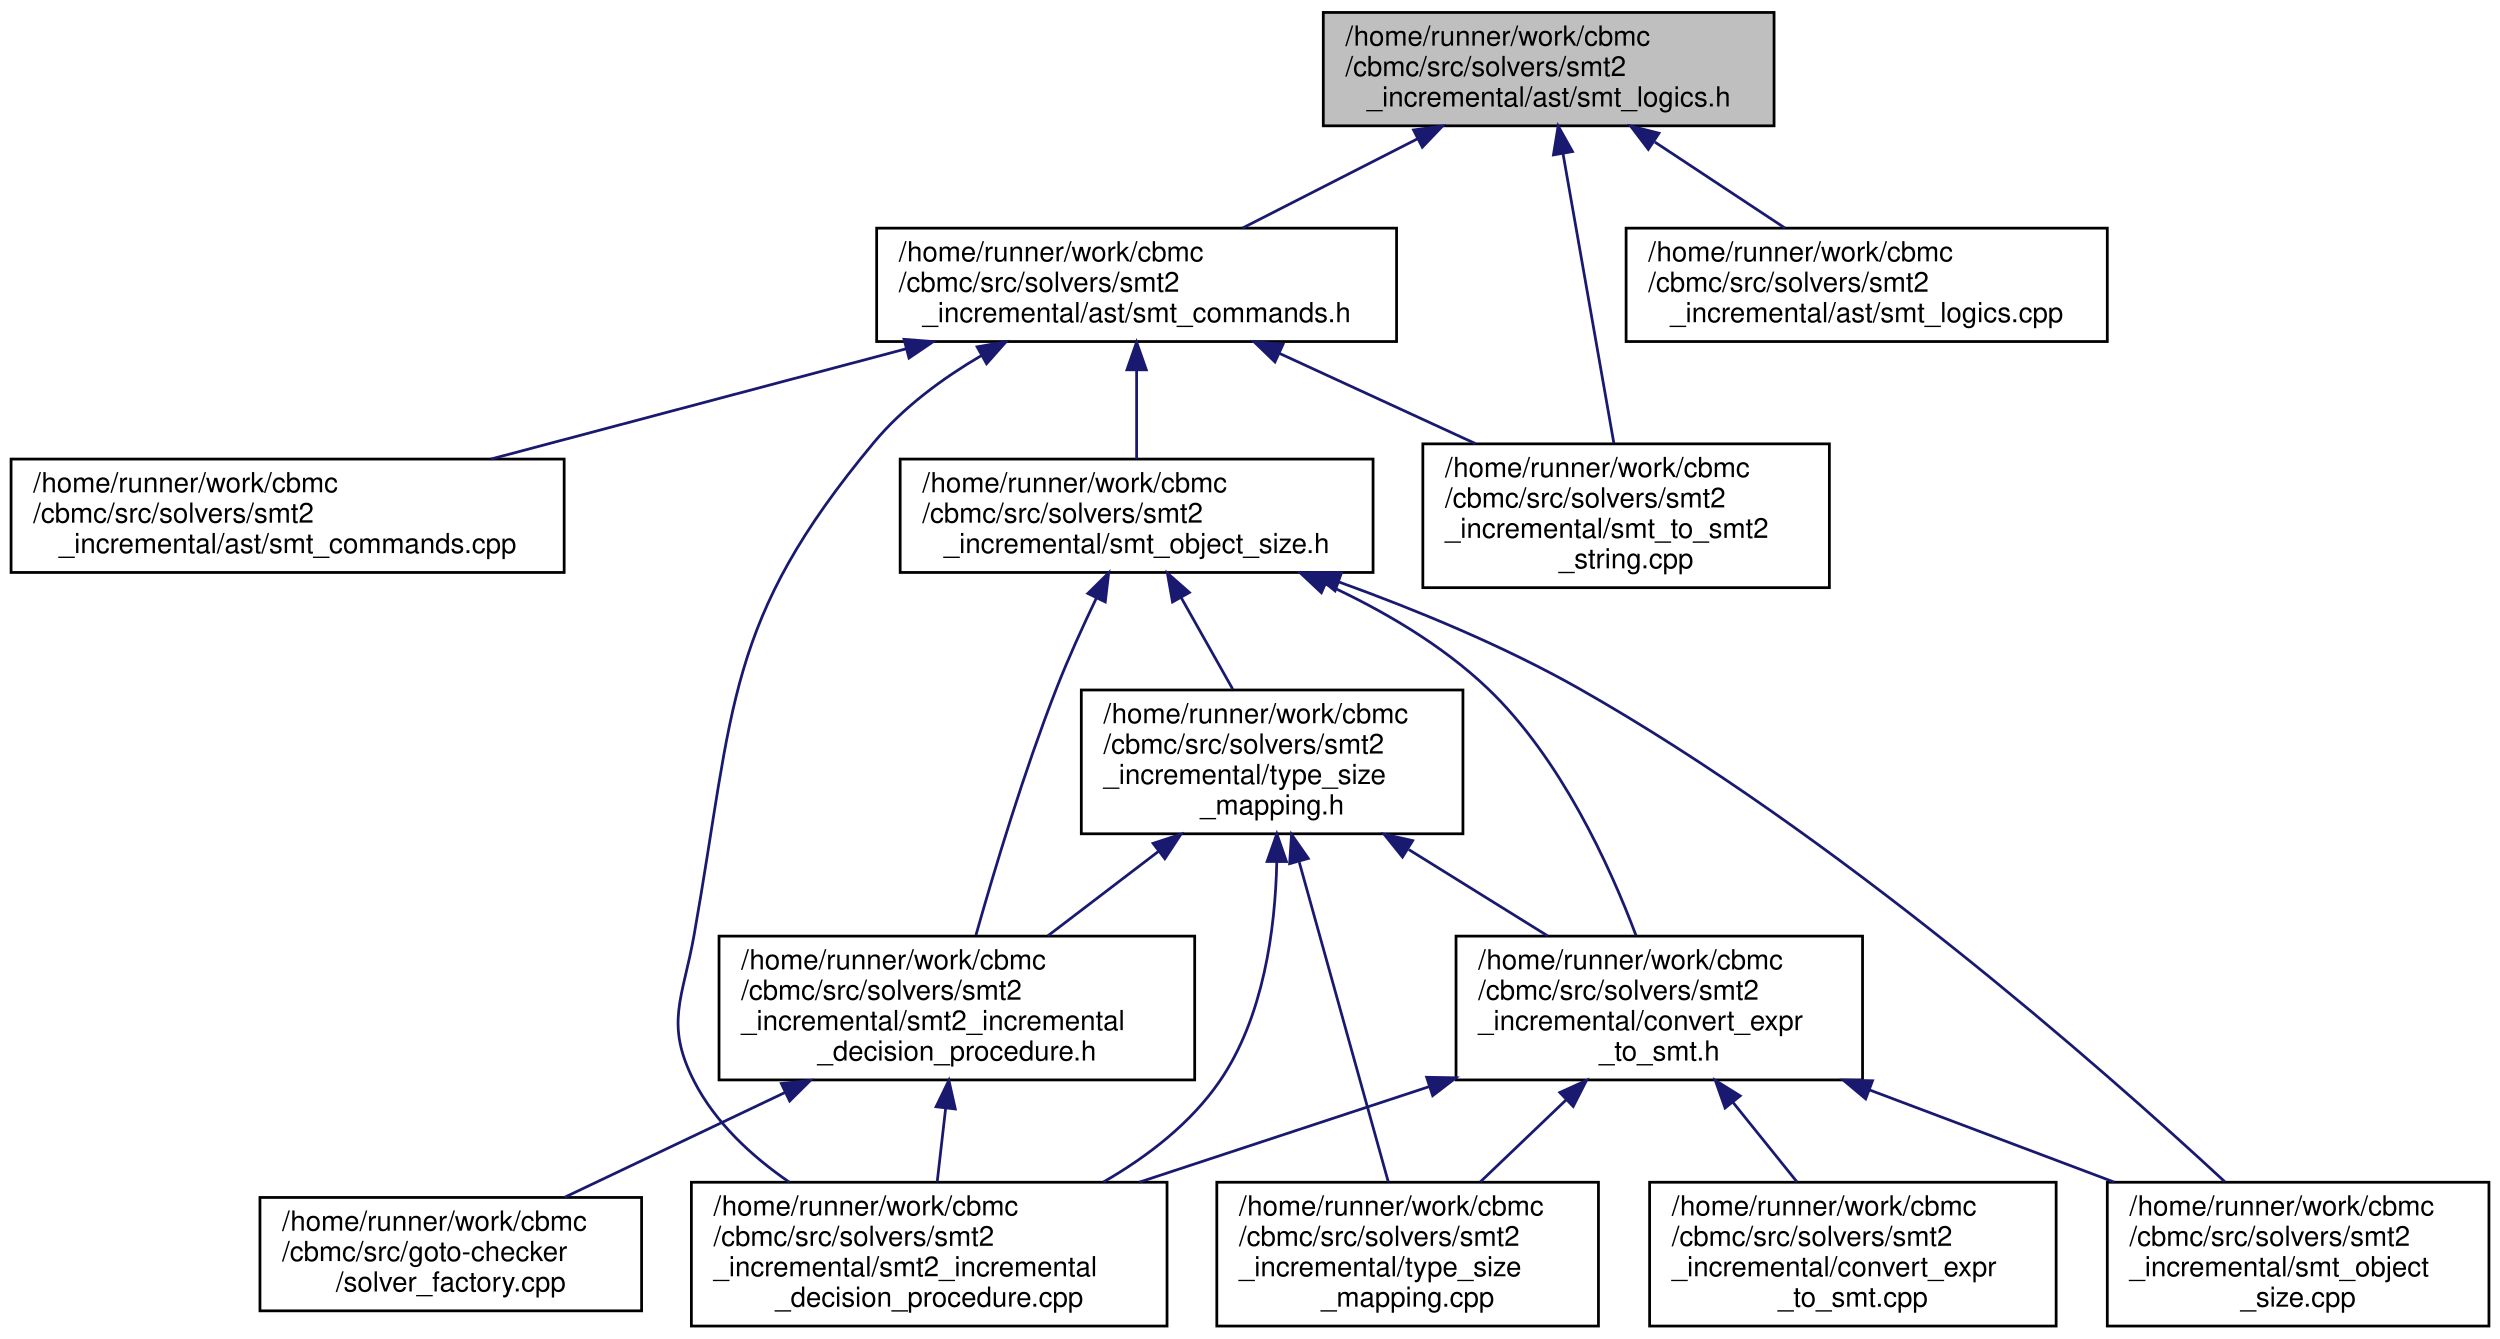
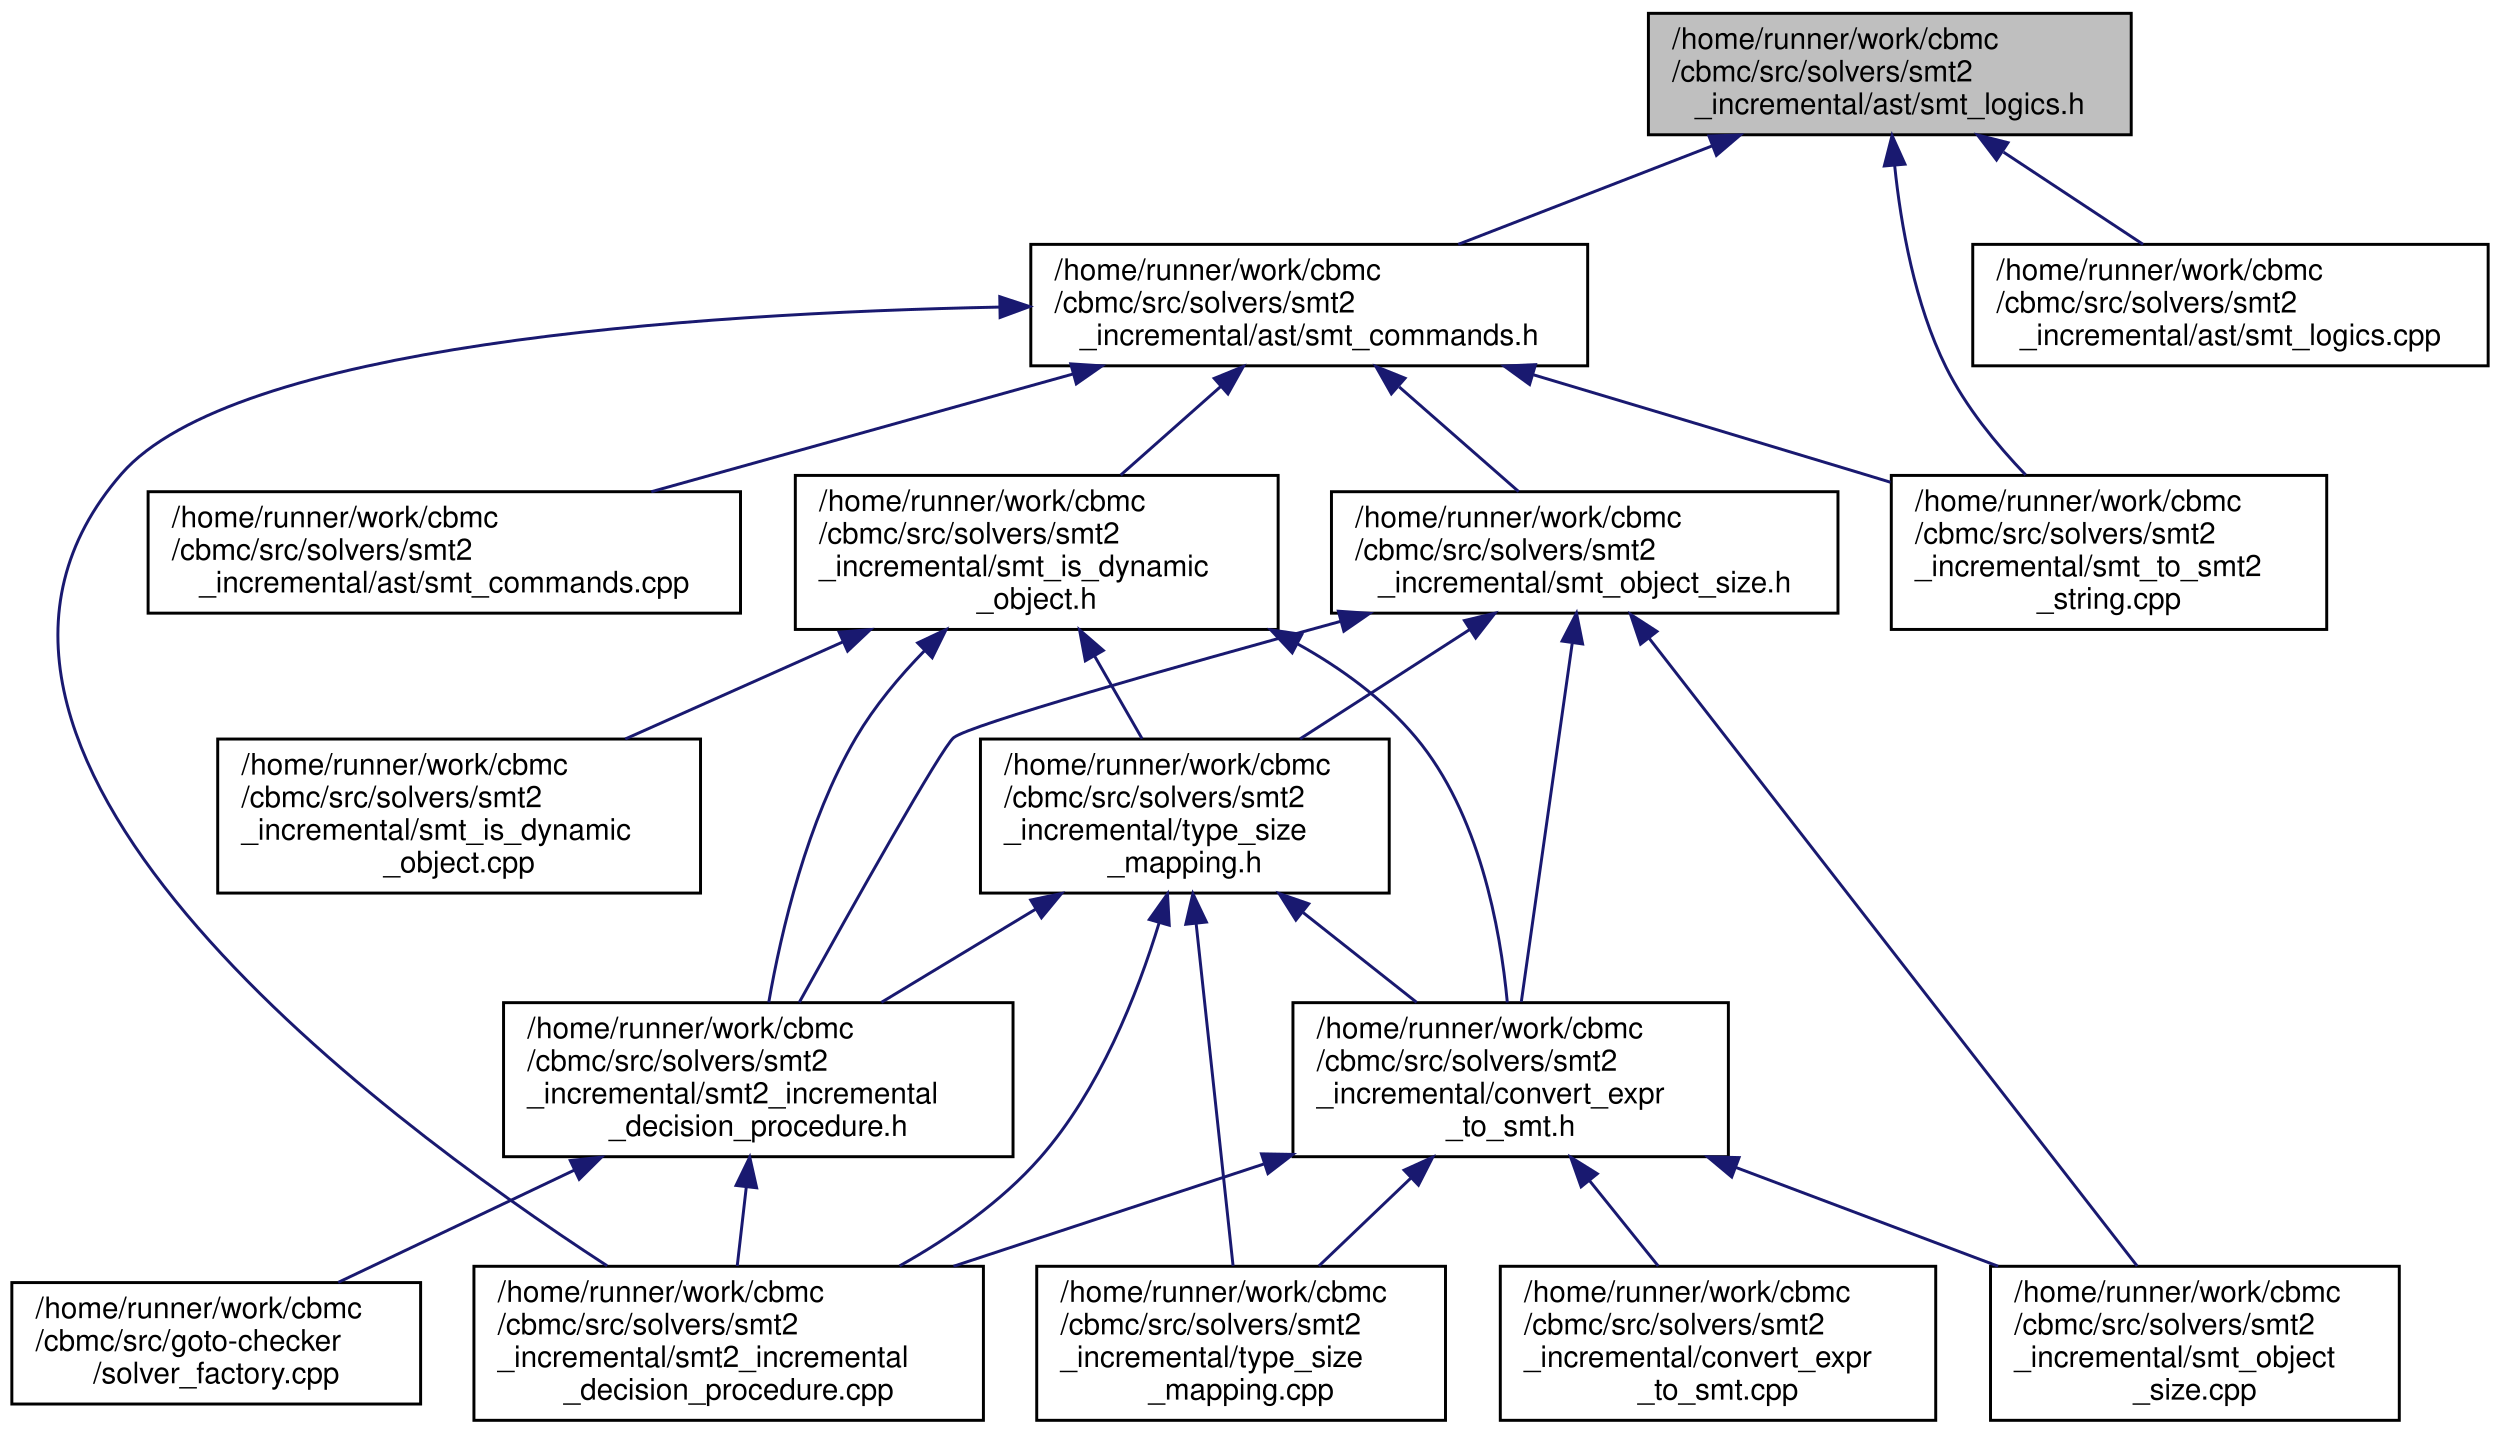
- <svg xmlns="http://www.w3.org/2000/svg" xmlns:xlink="http://www.w3.org/1999/xlink" width="904pt" height="484pt" viewBox="0.00 0.00 904.00 484.00">
+ <svg xmlns="http://www.w3.org/2000/svg" xmlns:xlink="http://www.w3.org/1999/xlink" width="844pt" height="484pt" viewBox="0.00 0.00 844.00 484.00">
  <g id="graph0" class="graph" transform="scale(1 1) rotate(0) translate(4 480)">
    <g id="node1" class="node">
      <g id="a_node1">
        <a xlink:title=" ">
-           <polygon fill="#bfbfbf" stroke="black" points="474.5,-434.5 474.5,-475.5 637.5,-475.5 637.5,-434.5 474.5,-434.5" />
-           <text text-anchor="start" x="482.5" y="-463.5" font-family="Helvetica,sans-Serif" font-size="10.00">/home/runner/work/cbmc</text>
-           <text text-anchor="start" x="482.5" y="-452.5" font-family="Helvetica,sans-Serif" font-size="10.00">/cbmc/src/solvers/smt2</text>
-           <text text-anchor="middle" x="556" y="-441.5" font-family="Helvetica,sans-Serif" font-size="10.00">_incremental/ast/smt_logics.h</text>
+           <polygon fill="#bfbfbf" stroke="black" points="552.5,-434.5 552.5,-475.5 715.5,-475.5 715.5,-434.5 552.5,-434.5" />
+           <text text-anchor="start" x="560.5" y="-463.5" font-family="Helvetica,sans-Serif" font-size="10.00">/home/runner/work/cbmc</text>
+           <text text-anchor="start" x="560.5" y="-452.5" font-family="Helvetica,sans-Serif" font-size="10.00">/cbmc/src/solvers/smt2</text>
+           <text text-anchor="middle" x="634" y="-441.5" font-family="Helvetica,sans-Serif" font-size="10.00">_incremental/ast/smt_logics.h</text>
        </a>
      </g>
    </g>
    <g id="node2" class="node">
      <g id="a_node2">
        <a xlink:href="smt__commands_8h.html" target="_top" xlink:title=" ">
-           <polygon fill="none" stroke="black" points="313,-356.5 313,-397.5 501,-397.5 501,-356.5 313,-356.5" />
-           <text text-anchor="start" x="321" y="-385.5" font-family="Helvetica,sans-Serif" font-size="10.00">/home/runner/work/cbmc</text>
-           <text text-anchor="start" x="321" y="-374.5" font-family="Helvetica,sans-Serif" font-size="10.00">/cbmc/src/solvers/smt2</text>
-           <text text-anchor="middle" x="407" y="-363.5" font-family="Helvetica,sans-Serif" font-size="10.00">_incremental/ast/smt_commands.h</text>
+           <polygon fill="none" stroke="black" points="344,-356.5 344,-397.5 532,-397.5 532,-356.5 344,-356.5" />
+           <text text-anchor="start" x="352" y="-385.5" font-family="Helvetica,sans-Serif" font-size="10.00">/home/runner/work/cbmc</text>
+           <text text-anchor="start" x="352" y="-374.5" font-family="Helvetica,sans-Serif" font-size="10.00">/cbmc/src/solvers/smt2</text>
+           <text text-anchor="middle" x="438" y="-363.5" font-family="Helvetica,sans-Serif" font-size="10.00">_incremental/ast/smt_commands.h</text>
        </a>
      </g>
    </g>
    <g id="edge1" class="edge">
-       <path fill="none" stroke="midnightblue" d="M508.49,-429.77C488.07,-419.35 464.51,-407.34 445.24,-397.51" />
-       <polygon fill="midnightblue" stroke="midnightblue" points="507.13,-433 517.63,-434.43 510.31,-426.77 507.13,-433" />
-     </g>
-     <g id="node13" class="node">
-       <g id="a_node13">
+       <path fill="none" stroke="midnightblue" d="M574.03,-430.75C546.6,-420.11 514.45,-407.65 488.3,-397.51" />
+       <polygon fill="midnightblue" stroke="midnightblue" points="572.94,-434.08 583.53,-434.43 575.47,-427.55 572.94,-434.08" />
+     </g>
+     <g id="node15" class="node">
+       <g id="a_node15">
        <a xlink:href="smt__to__smt2__string_8cpp.html" target="_top" xlink:title=" ">
-           <polygon fill="none" stroke="black" points="510.5,-267.5 510.5,-319.5 657.5,-319.5 657.5,-267.5 510.5,-267.5" />
-           <text text-anchor="start" x="518.5" y="-307.5" font-family="Helvetica,sans-Serif" font-size="10.00">/home/runner/work/cbmc</text>
-           <text text-anchor="start" x="518.5" y="-296.5" font-family="Helvetica,sans-Serif" font-size="10.00">/cbmc/src/solvers/smt2</text>
-           <text text-anchor="start" x="518.5" y="-285.5" font-family="Helvetica,sans-Serif" font-size="10.00">_incremental/smt_to_smt2</text>
-           <text text-anchor="middle" x="584" y="-274.5" font-family="Helvetica,sans-Serif" font-size="10.00">_string.cpp</text>
-         </a>
-       </g>
-     </g>
-     <g id="edge21" class="edge">
-       <path fill="none" stroke="midnightblue" d="M561.17,-424.53C566.46,-394.43 574.57,-348.2 579.57,-319.74" />
-       <polygon fill="midnightblue" stroke="midnightblue" points="557.72,-423.99 559.43,-434.44 564.61,-425.2 557.72,-423.99" />
-     </g>
-     <g id="node14" class="node">
-       <g id="a_node14">
+           <polygon fill="none" stroke="black" points="634.5,-267.5 634.5,-319.5 781.5,-319.5 781.5,-267.5 634.5,-267.5" />
+           <text text-anchor="start" x="642.5" y="-307.5" font-family="Helvetica,sans-Serif" font-size="10.00">/home/runner/work/cbmc</text>
+           <text text-anchor="start" x="642.5" y="-296.5" font-family="Helvetica,sans-Serif" font-size="10.00">/cbmc/src/solvers/smt2</text>
+           <text text-anchor="start" x="642.5" y="-285.5" font-family="Helvetica,sans-Serif" font-size="10.00">_incremental/smt_to_smt2</text>
+           <text text-anchor="middle" x="708" y="-274.5" font-family="Helvetica,sans-Serif" font-size="10.00">_string.cpp</text>
+         </a>
+       </g>
+     </g>
+     <g id="edge26" class="edge">
+       <path fill="none" stroke="midnightblue" d="M635.64,-424.09C637.73,-403.96 642.42,-377.32 653,-356 659.62,-342.66 669.94,-330 679.86,-319.68" />
+       <polygon fill="midnightblue" stroke="midnightblue" points="632.14,-423.97 634.76,-434.24 639.11,-424.58 632.14,-423.97" />
+     </g>
+     <g id="node16" class="node">
+       <g id="a_node16">
        <a xlink:href="smt__logics_8cpp.html" target="_top" xlink:title=" ">
-           <polygon fill="none" stroke="black" points="584,-356.5 584,-397.5 758,-397.5 758,-356.5 584,-356.5" />
-           <text text-anchor="start" x="592" y="-385.5" font-family="Helvetica,sans-Serif" font-size="10.00">/home/runner/work/cbmc</text>
-           <text text-anchor="start" x="592" y="-374.5" font-family="Helvetica,sans-Serif" font-size="10.00">/cbmc/src/solvers/smt2</text>
-           <text text-anchor="middle" x="671" y="-363.5" font-family="Helvetica,sans-Serif" font-size="10.00">_incremental/ast/smt_logics.cpp</text>
-         </a>
-       </g>
-     </g>
-     <g id="edge20" class="edge">
-       <path fill="none" stroke="midnightblue" d="M594.38,-428.64C609.74,-418.49 627.15,-406.98 641.49,-397.51" />
-       <polygon fill="midnightblue" stroke="midnightblue" points="592.03,-425.99 585.62,-434.43 595.89,-431.83 592.03,-425.99" />
+           <polygon fill="none" stroke="black" points="662,-356.5 662,-397.5 836,-397.5 836,-356.5 662,-356.5" />
+           <text text-anchor="start" x="670" y="-385.5" font-family="Helvetica,sans-Serif" font-size="10.00">/home/runner/work/cbmc</text>
+           <text text-anchor="start" x="670" y="-374.5" font-family="Helvetica,sans-Serif" font-size="10.00">/cbmc/src/solvers/smt2</text>
+           <text text-anchor="middle" x="749" y="-363.5" font-family="Helvetica,sans-Serif" font-size="10.00">_incremental/ast/smt_logics.cpp</text>
+         </a>
+       </g>
+     </g>
+     <g id="edge25" class="edge">
+       <path fill="none" stroke="midnightblue" d="M672.38,-428.64C687.74,-418.49 705.15,-406.98 719.49,-397.51" />
+       <polygon fill="midnightblue" stroke="midnightblue" points="670.03,-425.99 663.62,-434.43 673.89,-431.83 670.03,-425.99" />
    </g>
    <g id="node3" class="node">
      <g id="a_node3">
-         <a xlink:href="smt__object__size_8h.html" target="_top" xlink:title=" ">
-           <polygon fill="none" stroke="black" points="321.5,-273 321.5,-314 492.5,-314 492.5,-273 321.5,-273" />
-           <text text-anchor="start" x="329.5" y="-302" font-family="Helvetica,sans-Serif" font-size="10.00">/home/runner/work/cbmc</text>
-           <text text-anchor="start" x="329.5" y="-291" font-family="Helvetica,sans-Serif" font-size="10.00">/cbmc/src/solvers/smt2</text>
-           <text text-anchor="middle" x="407" y="-280" font-family="Helvetica,sans-Serif" font-size="10.00">_incremental/smt_object_size.h</text>
+         <a xlink:href="smt__is__dynamic__object_8h.html" target="_top" xlink:title=" ">
+           <polygon fill="none" stroke="black" points="264.5,-267.5 264.5,-319.5 427.5,-319.5 427.5,-267.5 264.5,-267.5" />
+           <text text-anchor="start" x="272.5" y="-307.5" font-family="Helvetica,sans-Serif" font-size="10.00">/home/runner/work/cbmc</text>
+           <text text-anchor="start" x="272.5" y="-296.5" font-family="Helvetica,sans-Serif" font-size="10.00">/cbmc/src/solvers/smt2</text>
+           <text text-anchor="start" x="272.5" y="-285.5" font-family="Helvetica,sans-Serif" font-size="10.00">_incremental/smt_is_dynamic</text>
+           <text text-anchor="middle" x="346" y="-274.5" font-family="Helvetica,sans-Serif" font-size="10.00">_object.h</text>
        </a>
      </g>
    </g>
    <g id="edge2" class="edge">
-       <path fill="none" stroke="midnightblue" d="M407,-346.06C407,-335.38 407,-323.63 407,-314.05" />
-       <polygon fill="midnightblue" stroke="midnightblue" points="403.5,-346.27 407,-356.27 410.5,-346.27 403.5,-346.27" />
+       <path fill="none" stroke="midnightblue" d="M408.11,-349.52C397.27,-339.92 385.05,-329.09 374.34,-319.61" />
+       <polygon fill="midnightblue" stroke="midnightblue" points="405.92,-352.26 415.73,-356.27 410.56,-347.02 405.92,-352.26" />
    </g>
    <g id="node6" class="node">
      <g id="a_node6">
        <a xlink:href="smt2__incremental__decision__procedure_8cpp.html" target="_top" xlink:title=" ">
-           <polygon fill="none" stroke="black" points="246,-0.5 246,-52.5 418,-52.5 418,-0.5 246,-0.5" />
-           <text text-anchor="start" x="254" y="-40.5" font-family="Helvetica,sans-Serif" font-size="10.00">/home/runner/work/cbmc</text>
-           <text text-anchor="start" x="254" y="-29.5" font-family="Helvetica,sans-Serif" font-size="10.00">/cbmc/src/solvers/smt2</text>
-           <text text-anchor="start" x="254" y="-18.5" font-family="Helvetica,sans-Serif" font-size="10.00">_incremental/smt2_incremental</text>
-           <text text-anchor="middle" x="332" y="-7.5" font-family="Helvetica,sans-Serif" font-size="10.00">_decision_procedure.cpp</text>
-         </a>
-       </g>
-     </g>
-     <g id="edge18" class="edge">
-       <path fill="none" stroke="midnightblue" d="M350.96,-351.49C336.75,-343.16 322.55,-332.67 312,-320 258.12,-255.27 261.67,-224.93 247,-142 242.9,-118.8 236.29,-109.98 247,-89 254.62,-74.08 267.74,-61.94 281.43,-52.51" />
-       <polygon fill="midnightblue" stroke="midnightblue" points="349.33,-354.59 359.77,-356.4 352.74,-348.48 349.33,-354.59" />
-     </g>
-     <g id="node12" class="node">
-       <g id="a_node12">
+           <polygon fill="none" stroke="black" points="156,-0.5 156,-52.5 328,-52.5 328,-0.5 156,-0.5" />
+           <text text-anchor="start" x="164" y="-40.5" font-family="Helvetica,sans-Serif" font-size="10.00">/home/runner/work/cbmc</text>
+           <text text-anchor="start" x="164" y="-29.5" font-family="Helvetica,sans-Serif" font-size="10.00">/cbmc/src/solvers/smt2</text>
+           <text text-anchor="start" x="164" y="-18.5" font-family="Helvetica,sans-Serif" font-size="10.00">_incremental/smt2_incremental</text>
+           <text text-anchor="middle" x="242" y="-7.5" font-family="Helvetica,sans-Serif" font-size="10.00">_decision_procedure.cpp</text>
+         </a>
+       </g>
+     </g>
+     <g id="edge23" class="edge">
+       <path fill="none" stroke="midnightblue" d="M333.5,-376.33C227.78,-374.17 74.71,-363.35 37,-320 -42.98,-228.07 120.6,-104.93 200.96,-52.66" />
+       <polygon fill="midnightblue" stroke="midnightblue" points="333.52,-379.83 343.58,-376.51 333.64,-372.83 333.52,-379.83" />
+     </g>
+     <g id="node13" class="node">
+       <g id="a_node13">
+         <a xlink:href="smt__object__size_8h.html" target="_top" xlink:title=" ">
+           <polygon fill="none" stroke="black" points="445.5,-273 445.5,-314 616.5,-314 616.5,-273 445.5,-273" />
+           <text text-anchor="start" x="453.5" y="-302" font-family="Helvetica,sans-Serif" font-size="10.00">/home/runner/work/cbmc</text>
+           <text text-anchor="start" x="453.5" y="-291" font-family="Helvetica,sans-Serif" font-size="10.00">/cbmc/src/solvers/smt2</text>
+           <text text-anchor="middle" x="531" y="-280" font-family="Helvetica,sans-Serif" font-size="10.00">_incremental/smt_object_size.h</text>
+         </a>
+       </g>
+     </g>
+     <g id="edge17" class="edge">
+       <path fill="none" stroke="midnightblue" d="M468.39,-349.36C481.53,-337.85 496.62,-324.63 508.69,-314.05" />
+       <polygon fill="midnightblue" stroke="midnightblue" points="465.73,-347.05 460.51,-356.27 470.34,-352.31 465.73,-347.05" />
+     </g>
+     <g id="node14" class="node">
+       <g id="a_node14">
        <a xlink:href="smt__commands_8cpp.html" target="_top" xlink:title=" ">
-           <polygon fill="none" stroke="black" points="0,-273 0,-314 200,-314 200,-273 0,-273" />
-           <text text-anchor="start" x="8" y="-302" font-family="Helvetica,sans-Serif" font-size="10.00">/home/runner/work/cbmc</text>
-           <text text-anchor="start" x="8" y="-291" font-family="Helvetica,sans-Serif" font-size="10.00">/cbmc/src/solvers/smt2</text>
-           <text text-anchor="middle" x="100" y="-280" font-family="Helvetica,sans-Serif" font-size="10.00">_incremental/ast/smt_commands.cpp</text>
-         </a>
-       </g>
-     </g>
-     <g id="edge17" class="edge">
-       <path fill="none" stroke="midnightblue" d="M323.63,-353.87C276.72,-341.41 218.66,-326 173.47,-314" />
-       <polygon fill="midnightblue" stroke="midnightblue" points="322.9,-357.3 333.47,-356.48 324.7,-350.53 322.9,-357.3" />
-     </g>
-     <g id="edge19" class="edge">
-       <path fill="none" stroke="midnightblue" d="M458.68,-352.2C480.94,-341.95 506.98,-329.96 529.54,-319.58" />
-       <polygon fill="midnightblue" stroke="midnightblue" points="457.02,-349.12 449.4,-356.48 459.94,-355.48 457.02,-349.12" />
+           <polygon fill="none" stroke="black" points="46,-273 46,-314 246,-314 246,-273 46,-273" />
+           <text text-anchor="start" x="54" y="-302" font-family="Helvetica,sans-Serif" font-size="10.00">/home/runner/work/cbmc</text>
+           <text text-anchor="start" x="54" y="-291" font-family="Helvetica,sans-Serif" font-size="10.00">/cbmc/src/solvers/smt2</text>
+           <text text-anchor="middle" x="146" y="-280" font-family="Helvetica,sans-Serif" font-size="10.00">_incremental/ast/smt_commands.cpp</text>
+         </a>
+       </g>
+     </g>
+     <g id="edge22" class="edge">
+       <path fill="none" stroke="midnightblue" d="M358.43,-353.79C313.85,-341.35 258.78,-325.98 215.88,-314" />
+       <polygon fill="midnightblue" stroke="midnightblue" points="357.49,-357.16 368.06,-356.48 359.37,-350.42 357.49,-357.16" />
+     </g>
+     <g id="edge24" class="edge">
+       <path fill="none" stroke="midnightblue" d="M513.68,-353.47C547.73,-343.3 588.4,-331.1 625,-320 628.03,-319.08 631.12,-318.14 634.24,-317.19" />
+       <polygon fill="midnightblue" stroke="midnightblue" points="512.39,-350.2 503.81,-356.42 514.39,-356.91 512.39,-350.2" />
    </g>
    <g id="node4" class="node">
      <g id="a_node4">
        <a xlink:href="smt2__incremental__decision__procedure_8h.html" target="_top" xlink:title=" ">
-           <polygon fill="none" stroke="black" points="256,-89.5 256,-141.5 428,-141.5 428,-89.5 256,-89.5" />
-           <text text-anchor="start" x="264" y="-129.5" font-family="Helvetica,sans-Serif" font-size="10.00">/home/runner/work/cbmc</text>
-           <text text-anchor="start" x="264" y="-118.5" font-family="Helvetica,sans-Serif" font-size="10.00">/cbmc/src/solvers/smt2</text>
-           <text text-anchor="start" x="264" y="-107.5" font-family="Helvetica,sans-Serif" font-size="10.00">_incremental/smt2_incremental</text>
-           <text text-anchor="middle" x="342" y="-96.5" font-family="Helvetica,sans-Serif" font-size="10.00">_decision_procedure.h</text>
+           <polygon fill="none" stroke="black" points="166,-89.5 166,-141.5 338,-141.5 338,-89.5 166,-89.5" />
+           <text text-anchor="start" x="174" y="-129.5" font-family="Helvetica,sans-Serif" font-size="10.00">/home/runner/work/cbmc</text>
+           <text text-anchor="start" x="174" y="-118.5" font-family="Helvetica,sans-Serif" font-size="10.00">/cbmc/src/solvers/smt2</text>
+           <text text-anchor="start" x="174" y="-107.5" font-family="Helvetica,sans-Serif" font-size="10.00">_incremental/smt2_incremental</text>
+           <text text-anchor="middle" x="252" y="-96.5" font-family="Helvetica,sans-Serif" font-size="10.00">_decision_procedure.h</text>
        </a>
      </g>
    </g>
    <g id="edge3" class="edge">
-       <path fill="none" stroke="midnightblue" d="M392.39,-263.61C387.5,-253.43 382.23,-241.83 378,-231 366.24,-200.92 355.52,-165.29 348.9,-141.86" />
-       <polygon fill="midnightblue" stroke="midnightblue" points="389.37,-265.41 396.9,-272.86 395.66,-262.34 389.37,-265.41" />
+       <path fill="none" stroke="midnightblue" d="M308.18,-260.38C299.59,-251.58 291.19,-241.54 285,-231 268.45,-202.81 259.76,-165.8 255.53,-141.6" />
+       <polygon fill="midnightblue" stroke="midnightblue" points="305.81,-262.96 315.4,-267.47 310.71,-257.96 305.81,-262.96" />
    </g>
    <g id="node7" class="node">
      <g id="a_node7">
        <a xlink:href="type__size__mapping_8h.html" target="_top" xlink:title=" ">
-           <polygon fill="none" stroke="black" points="387,-178.5 387,-230.5 525,-230.5 525,-178.5 387,-178.5" />
-           <text text-anchor="start" x="395" y="-218.5" font-family="Helvetica,sans-Serif" font-size="10.00">/home/runner/work/cbmc</text>
-           <text text-anchor="start" x="395" y="-207.5" font-family="Helvetica,sans-Serif" font-size="10.00">/cbmc/src/solvers/smt2</text>
-           <text text-anchor="start" x="395" y="-196.5" font-family="Helvetica,sans-Serif" font-size="10.00">_incremental/type_size</text>
-           <text text-anchor="middle" x="456" y="-185.5" font-family="Helvetica,sans-Serif" font-size="10.00">_mapping.h</text>
+           <polygon fill="none" stroke="black" points="327,-178.5 327,-230.5 465,-230.5 465,-178.5 327,-178.5" />
+           <text text-anchor="start" x="335" y="-218.5" font-family="Helvetica,sans-Serif" font-size="10.00">/home/runner/work/cbmc</text>
+           <text text-anchor="start" x="335" y="-207.5" font-family="Helvetica,sans-Serif" font-size="10.00">/cbmc/src/solvers/smt2</text>
+           <text text-anchor="start" x="335" y="-196.5" font-family="Helvetica,sans-Serif" font-size="10.00">_incremental/type_size</text>
+           <text text-anchor="middle" x="396" y="-185.5" font-family="Helvetica,sans-Serif" font-size="10.00">_mapping.h</text>
        </a>
      </g>
    </g>
    <g id="edge6" class="edge">
-       <path fill="none" stroke="midnightblue" d="M423.16,-263.81C429.17,-253.14 435.93,-241.13 441.76,-230.79" />
-       <polygon fill="midnightblue" stroke="midnightblue" points="419.98,-262.33 418.12,-272.76 426.08,-265.76 419.98,-262.33" />
+       <path fill="none" stroke="midnightblue" d="M365.46,-258.64C370.82,-249.31 376.55,-239.35 381.57,-230.61" />
+       <polygon fill="midnightblue" stroke="midnightblue" points="362.41,-256.92 360.46,-267.34 368.48,-260.41 362.41,-256.92" />
    </g>
    <g id="node8" class="node">
      <g id="a_node8">
        <a xlink:href="convert__expr__to__smt_8h.html" target="_top" xlink:title=" ">
-           <polygon fill="none" stroke="black" points="522.5,-89.5 522.5,-141.5 669.5,-141.5 669.5,-89.5 522.5,-89.5" />
-           <text text-anchor="start" x="530.5" y="-129.5" font-family="Helvetica,sans-Serif" font-size="10.00">/home/runner/work/cbmc</text>
-           <text text-anchor="start" x="530.5" y="-118.5" font-family="Helvetica,sans-Serif" font-size="10.00">/cbmc/src/solvers/smt2</text>
-           <text text-anchor="start" x="530.5" y="-107.5" font-family="Helvetica,sans-Serif" font-size="10.00">_incremental/convert_expr</text>
-           <text text-anchor="middle" x="596" y="-96.5" font-family="Helvetica,sans-Serif" font-size="10.00">_to_smt.h</text>
+           <polygon fill="none" stroke="black" points="432.5,-89.5 432.5,-141.5 579.5,-141.5 579.5,-89.5 432.5,-89.5" />
+           <text text-anchor="start" x="440.5" y="-129.5" font-family="Helvetica,sans-Serif" font-size="10.00">/home/runner/work/cbmc</text>
+           <text text-anchor="start" x="440.5" y="-118.5" font-family="Helvetica,sans-Serif" font-size="10.00">/cbmc/src/solvers/smt2</text>
+           <text text-anchor="start" x="440.5" y="-107.5" font-family="Helvetica,sans-Serif" font-size="10.00">_incremental/convert_expr</text>
+           <text text-anchor="middle" x="506" y="-96.5" font-family="Helvetica,sans-Serif" font-size="10.00">_to_smt.h</text>
        </a>
      </g>
    </g>
    <g id="edge15" class="edge">
-       <path fill="none" stroke="midnightblue" d="M475.43,-268.8C495.96,-259.34 517.41,-246.85 534,-231 560.31,-205.85 578.05,-167.05 587.59,-141.71" />
-       <polygon fill="midnightblue" stroke="midnightblue" points="473.81,-265.68 466.08,-272.93 476.64,-272.09 473.81,-265.68" />
+       <path fill="none" stroke="midnightblue" d="M433.92,-262.7C448.92,-254.37 463.14,-243.95 474,-231 495.35,-205.53 502.5,-166.81 504.87,-141.58" />
+       <polygon fill="midnightblue" stroke="midnightblue" points="432.25,-259.62 425.01,-267.36 435.5,-265.82 432.25,-259.62" />
+     </g>
+     <g id="node12" class="node">
+       <g id="a_node12">
+         <a xlink:href="smt__is__dynamic__object_8cpp.html" target="_top" xlink:title=" ">
+           <polygon fill="none" stroke="black" points="69.5,-178.5 69.5,-230.5 232.5,-230.5 232.5,-178.5 69.5,-178.5" />
+           <text text-anchor="start" x="77.5" y="-218.5" font-family="Helvetica,sans-Serif" font-size="10.00">/home/runner/work/cbmc</text>
+           <text text-anchor="start" x="77.5" y="-207.5" font-family="Helvetica,sans-Serif" font-size="10.00">/cbmc/src/solvers/smt2</text>
+           <text text-anchor="start" x="77.5" y="-196.5" font-family="Helvetica,sans-Serif" font-size="10.00">_incremental/smt_is_dynamic</text>
+           <text text-anchor="middle" x="151" y="-185.5" font-family="Helvetica,sans-Serif" font-size="10.00">_object.cpp</text>
+         </a>
+       </g>
+     </g>
+     <g id="edge16" class="edge">
+       <path fill="none" stroke="midnightblue" d="M280.54,-263.29C256.72,-252.67 230.02,-240.76 207.08,-230.52" />
+       <polygon fill="midnightblue" stroke="midnightblue" points="279.3,-266.57 289.86,-267.45 282.15,-260.18 279.3,-266.57" />
+     </g>
+     <g id="node5" class="node">
+       <g id="a_node5">
+         <a xlink:href="solver__factory_8cpp.html" target="_top" xlink:title=" ">
+           <polygon fill="none" stroke="black" points="0,-6 0,-47 138,-47 138,-6 0,-6" />
+           <text text-anchor="start" x="8" y="-35" font-family="Helvetica,sans-Serif" font-size="10.00">/home/runner/work/cbmc</text>
+           <text text-anchor="start" x="8" y="-24" font-family="Helvetica,sans-Serif" font-size="10.00">/cbmc/src/goto-checker</text>
+           <text text-anchor="middle" x="69" y="-13" font-family="Helvetica,sans-Serif" font-size="10.00">/solver_factory.cpp</text>
+         </a>
+       </g>
+     </g>
+     <g id="edge4" class="edge">
+       <path fill="none" stroke="midnightblue" d="M189.93,-84.99C163.63,-72.49 133.7,-58.26 110.19,-47.08" />
+       <polygon fill="midnightblue" stroke="midnightblue" points="188.53,-88.2 199.07,-89.34 191.54,-81.88 188.53,-88.2" />
+     </g>
+     <g id="edge5" class="edge">
+       <path fill="none" stroke="midnightblue" d="M247.94,-79.19C246.92,-70.28 245.84,-60.9 244.89,-52.61" />
+       <polygon fill="midnightblue" stroke="midnightblue" points="244.49,-79.8 249.11,-89.34 251.44,-79 244.49,-79.8" />
+     </g>
+     <g id="edge7" class="edge">
+       <path fill="none" stroke="midnightblue" d="M345.63,-173.07C328.61,-162.79 309.82,-151.43 293.56,-141.61" />
+       <polygon fill="midnightblue" stroke="midnightblue" points="343.98,-176.16 354.35,-178.34 347.6,-170.17 343.98,-176.16" />
+     </g>
+     <g id="edge13" class="edge">
+       <path fill="none" stroke="midnightblue" d="M387.37,-168.59C379.91,-144.11 367.11,-111.81 347,-89 334.01,-74.26 316.6,-62.12 299.69,-52.63" />
+       <polygon fill="midnightblue" stroke="midnightblue" points="384.01,-169.58 390.15,-178.22 390.74,-167.64 384.01,-169.58" />
+     </g>
+     <g id="edge8" class="edge">
+       <path fill="none" stroke="midnightblue" d="M435.91,-171.93C448.53,-161.96 462.29,-151.07 474.25,-141.61" />
+       <polygon fill="midnightblue" stroke="midnightblue" points="433.49,-169.39 427.82,-178.34 437.83,-174.88 433.49,-169.39" />
+     </g>
+     <g id="node11" class="node">
+       <g id="a_node11">
+         <a xlink:href="type__size__mapping_8cpp.html" target="_top" xlink:title=" ">
+           <polygon fill="none" stroke="black" points="346,-0.5 346,-52.5 484,-52.5 484,-0.5 346,-0.5" />
+           <text text-anchor="start" x="354" y="-40.5" font-family="Helvetica,sans-Serif" font-size="10.00">/home/runner/work/cbmc</text>
+           <text text-anchor="start" x="354" y="-29.5" font-family="Helvetica,sans-Serif" font-size="10.00">/cbmc/src/solvers/smt2</text>
+           <text text-anchor="start" x="354" y="-18.5" font-family="Helvetica,sans-Serif" font-size="10.00">_incremental/type_size</text>
+           <text text-anchor="middle" x="415" y="-7.5" font-family="Helvetica,sans-Serif" font-size="10.00">_mapping.cpp</text>
+         </a>
+       </g>
+     </g>
+     <g id="edge14" class="edge">
+       <path fill="none" stroke="midnightblue" d="M399.81,-168.25C403.5,-134.04 409.01,-82.97 412.28,-52.67" />
+       <polygon fill="midnightblue" stroke="midnightblue" points="396.32,-167.97 398.72,-178.28 403.28,-168.72 396.32,-167.97" />
+     </g>
+     <g id="edge10" class="edge">
+       <path fill="none" stroke="midnightblue" d="M422.68,-87.04C389.12,-75.98 350.67,-63.31 317.9,-52.51" />
+       <polygon fill="midnightblue" stroke="midnightblue" points="421.87,-90.46 432.46,-90.27 424.06,-83.81 421.87,-90.46" />
+     </g>
+     <g id="node9" class="node">
+       <g id="a_node9">
+         <a xlink:href="convert__expr__to__smt_8cpp.html" target="_top" xlink:title=" ">
+           <polygon fill="none" stroke="black" points="502.5,-0.5 502.5,-52.5 649.5,-52.5 649.5,-0.5 502.5,-0.5" />
+           <text text-anchor="start" x="510.5" y="-40.5" font-family="Helvetica,sans-Serif" font-size="10.00">/home/runner/work/cbmc</text>
+           <text text-anchor="start" x="510.5" y="-29.5" font-family="Helvetica,sans-Serif" font-size="10.00">/cbmc/src/solvers/smt2</text>
+           <text text-anchor="start" x="510.5" y="-18.5" font-family="Helvetica,sans-Serif" font-size="10.00">_incremental/convert_expr</text>
+           <text text-anchor="middle" x="576" y="-7.5" font-family="Helvetica,sans-Serif" font-size="10.00">_to_smt.cpp</text>
+         </a>
+       </g>
+     </g>
+     <g id="edge9" class="edge">
+       <path fill="none" stroke="midnightblue" d="M532.55,-81.5C540.26,-71.92 548.55,-61.62 555.8,-52.61" />
+       <polygon fill="midnightblue" stroke="midnightblue" points="529.79,-79.35 526.25,-89.34 535.24,-83.74 529.79,-79.35" />
    </g>
    <g id="node10" class="node">
      <g id="a_node10">
        <a xlink:href="smt__object__size_8cpp.html" target="_top" xlink:title=" ">
-           <polygon fill="none" stroke="black" points="758,-0.5 758,-52.5 896,-52.5 896,-0.5 758,-0.5" />
-           <text text-anchor="start" x="766" y="-40.5" font-family="Helvetica,sans-Serif" font-size="10.00">/home/runner/work/cbmc</text>
-           <text text-anchor="start" x="766" y="-29.5" font-family="Helvetica,sans-Serif" font-size="10.00">/cbmc/src/solvers/smt2</text>
-           <text text-anchor="start" x="766" y="-18.5" font-family="Helvetica,sans-Serif" font-size="10.00">_incremental/smt_object</text>
-           <text text-anchor="middle" x="827" y="-7.5" font-family="Helvetica,sans-Serif" font-size="10.00">_size.cpp</text>
-         </a>
-       </g>
-     </g>
-     <g id="edge16" class="edge">
-       <path fill="none" stroke="midnightblue" d="M480.23,-269.53C508.22,-259.43 539.9,-246.35 567,-231 660.01,-178.3 755.49,-94.38 800.48,-52.7" />
-       <polygon fill="midnightblue" stroke="midnightblue" points="478.75,-266.34 470.49,-272.98 481.09,-272.94 478.75,-266.34" />
-     </g>
-     <g id="node5" class="node">
-       <g id="a_node5">
-         <a xlink:href="solver__factory_8cpp.html" target="_top" xlink:title=" ">
-           <polygon fill="none" stroke="black" points="90,-6 90,-47 228,-47 228,-6 90,-6" />
-           <text text-anchor="start" x="98" y="-35" font-family="Helvetica,sans-Serif" font-size="10.00">/home/runner/work/cbmc</text>
-           <text text-anchor="start" x="98" y="-24" font-family="Helvetica,sans-Serif" font-size="10.00">/cbmc/src/goto-checker</text>
-           <text text-anchor="middle" x="159" y="-13" font-family="Helvetica,sans-Serif" font-size="10.00">/solver_factory.cpp</text>
-         </a>
-       </g>
-     </g>
-     <g id="edge4" class="edge">
-       <path fill="none" stroke="midnightblue" d="M279.93,-84.99C253.63,-72.49 223.7,-58.26 200.19,-47.08" />
-       <polygon fill="midnightblue" stroke="midnightblue" points="278.53,-88.2 289.07,-89.34 281.54,-81.88 278.53,-88.2" />
-     </g>
-     <g id="edge5" class="edge">
-       <path fill="none" stroke="midnightblue" d="M337.94,-79.19C336.92,-70.28 335.84,-60.9 334.89,-52.61" />
-       <polygon fill="midnightblue" stroke="midnightblue" points="334.49,-79.8 339.11,-89.34 341.44,-79 334.49,-79.8" />
-     </g>
-     <g id="edge7" class="edge">
-       <path fill="none" stroke="midnightblue" d="M415.01,-172.22C401.84,-162.16 387.42,-151.16 374.9,-141.61" />
-       <polygon fill="midnightblue" stroke="midnightblue" points="412.95,-175.05 423.03,-178.34 417.2,-169.49 412.95,-175.05" />
-     </g>
-     <g id="edge13" class="edge">
-       <path fill="none" stroke="midnightblue" d="M457.68,-168.27C457.14,-144.02 452.92,-112.14 437,-89 426.52,-73.77 410.94,-61.77 394.97,-52.57" />
-       <polygon fill="midnightblue" stroke="midnightblue" points="454.18,-168.48 457.7,-178.48 461.18,-168.47 454.18,-168.48" />
-     </g>
-     <g id="edge8" class="edge">
-       <path fill="none" stroke="midnightblue" d="M505.42,-172.79C521.85,-162.58 539.93,-151.34 555.6,-141.61" />
-       <polygon fill="midnightblue" stroke="midnightblue" points="503.14,-170.09 496.49,-178.34 506.83,-176.03 503.14,-170.09" />
-     </g>
-     <g id="node11" class="node">
-       <g id="a_node11">
-         <a xlink:href="type__size__mapping_8cpp.html" target="_top" xlink:title=" ">
-           <polygon fill="none" stroke="black" points="436,-0.5 436,-52.5 574,-52.5 574,-0.5 436,-0.5" />
-           <text text-anchor="start" x="444" y="-40.5" font-family="Helvetica,sans-Serif" font-size="10.00">/home/runner/work/cbmc</text>
-           <text text-anchor="start" x="444" y="-29.5" font-family="Helvetica,sans-Serif" font-size="10.00">/cbmc/src/solvers/smt2</text>
-           <text text-anchor="start" x="444" y="-18.5" font-family="Helvetica,sans-Serif" font-size="10.00">_incremental/type_size</text>
-           <text text-anchor="middle" x="505" y="-7.5" font-family="Helvetica,sans-Serif" font-size="10.00">_mapping.cpp</text>
-         </a>
-       </g>
-     </g>
-     <g id="edge14" class="edge">
-       <path fill="none" stroke="midnightblue" d="M465.81,-168.25C475.34,-134.04 489.56,-82.97 497.99,-52.67" />
-       <polygon fill="midnightblue" stroke="midnightblue" points="462.33,-167.71 463.02,-178.28 469.07,-169.59 462.33,-167.71" />
-     </g>
-     <g id="edge10" class="edge">
-       <path fill="none" stroke="midnightblue" d="M512.68,-87.04C479.12,-75.98 440.67,-63.31 407.9,-52.51" />
-       <polygon fill="midnightblue" stroke="midnightblue" points="511.87,-90.46 522.46,-90.27 514.06,-83.81 511.87,-90.46" />
-     </g>
-     <g id="node9" class="node">
-       <g id="a_node9">
-         <a xlink:href="convert__expr__to__smt_8cpp.html" target="_top" xlink:title=" ">
-           <polygon fill="none" stroke="black" points="592.5,-0.5 592.5,-52.5 739.5,-52.5 739.5,-0.5 592.5,-0.5" />
-           <text text-anchor="start" x="600.5" y="-40.5" font-family="Helvetica,sans-Serif" font-size="10.00">/home/runner/work/cbmc</text>
-           <text text-anchor="start" x="600.5" y="-29.5" font-family="Helvetica,sans-Serif" font-size="10.00">/cbmc/src/solvers/smt2</text>
-           <text text-anchor="start" x="600.5" y="-18.5" font-family="Helvetica,sans-Serif" font-size="10.00">_incremental/convert_expr</text>
-           <text text-anchor="middle" x="666" y="-7.5" font-family="Helvetica,sans-Serif" font-size="10.00">_to_smt.cpp</text>
-         </a>
-       </g>
-     </g>
-     <g id="edge9" class="edge">
-       <path fill="none" stroke="midnightblue" d="M622.55,-81.5C630.26,-71.92 638.55,-61.62 645.8,-52.61" />
-       <polygon fill="midnightblue" stroke="midnightblue" points="619.79,-79.35 616.25,-89.34 625.24,-83.74 619.79,-79.35" />
+           <polygon fill="none" stroke="black" points="668,-0.5 668,-52.5 806,-52.5 806,-0.5 668,-0.5" />
+           <text text-anchor="start" x="676" y="-40.5" font-family="Helvetica,sans-Serif" font-size="10.00">/home/runner/work/cbmc</text>
+           <text text-anchor="start" x="676" y="-29.5" font-family="Helvetica,sans-Serif" font-size="10.00">/cbmc/src/solvers/smt2</text>
+           <text text-anchor="start" x="676" y="-18.5" font-family="Helvetica,sans-Serif" font-size="10.00">_incremental/smt_object</text>
+           <text text-anchor="middle" x="737" y="-7.5" font-family="Helvetica,sans-Serif" font-size="10.00">_size.cpp</text>
+         </a>
+       </g>
    </g>
    <g id="edge11" class="edge">
-       <path fill="none" stroke="midnightblue" d="M672.05,-85.86C700.65,-75.09 732.91,-62.94 760.56,-52.52" />
-       <polygon fill="midnightblue" stroke="midnightblue" points="670.63,-82.65 662.5,-89.45 673.1,-89.2 670.63,-82.65" />
+       <path fill="none" stroke="midnightblue" d="M582.05,-85.86C610.65,-75.09 642.91,-62.94 670.56,-52.52" />
+       <polygon fill="midnightblue" stroke="midnightblue" points="580.63,-82.65 572.5,-89.45 583.1,-89.2 580.63,-82.65" />
    </g>
    <g id="edge12" class="edge">
-       <path fill="none" stroke="midnightblue" d="M562.39,-82.36C552.11,-72.54 540.97,-61.89 531.26,-52.61" />
-       <polygon fill="midnightblue" stroke="midnightblue" points="560.03,-84.96 569.68,-89.34 564.87,-79.9 560.03,-84.96" />
+       <path fill="none" stroke="midnightblue" d="M472.39,-82.36C462.11,-72.54 450.97,-61.89 441.26,-52.61" />
+       <polygon fill="midnightblue" stroke="midnightblue" points="470.03,-84.96 479.68,-89.34 474.87,-79.9 470.03,-84.96" />
+     </g>
+     <g id="edge18" class="edge">
+       <path fill="none" stroke="midnightblue" d="M448.53,-270.22C390.97,-254.43 323.49,-235.3 318,-231 314,-227.87 283.98,-174.33 265.83,-141.59" />
+       <polygon fill="midnightblue" stroke="midnightblue" points="447.84,-273.66 458.41,-272.93 449.69,-266.91 447.84,-273.66" />
+     </g>
+     <g id="edge19" class="edge">
+       <path fill="none" stroke="midnightblue" d="M492.18,-267.48C474.21,-255.9 452.91,-242.17 434.92,-230.58" />
+       <polygon fill="midnightblue" stroke="midnightblue" points="490.4,-270.5 500.7,-272.98 494.19,-264.62 490.4,-270.5" />
+     </g>
+     <g id="edge20" class="edge">
+       <path fill="none" stroke="midnightblue" d="M526.77,-262.75C521.95,-228.77 514.13,-173.75 509.59,-141.76" />
+       <polygon fill="midnightblue" stroke="midnightblue" points="523.36,-263.58 528.23,-272.99 530.29,-262.6 523.36,-263.58" />
+     </g>
+     <g id="edge21" class="edge">
+       <path fill="none" stroke="midnightblue" d="M552.78,-264.48C593.14,-212.56 678.92,-102.22 717.49,-52.6" />
+       <polygon fill="midnightblue" stroke="midnightblue" points="549.86,-262.54 546.48,-272.58 555.38,-266.83 549.86,-262.54" />
    </g>
  </g>
</svg>
